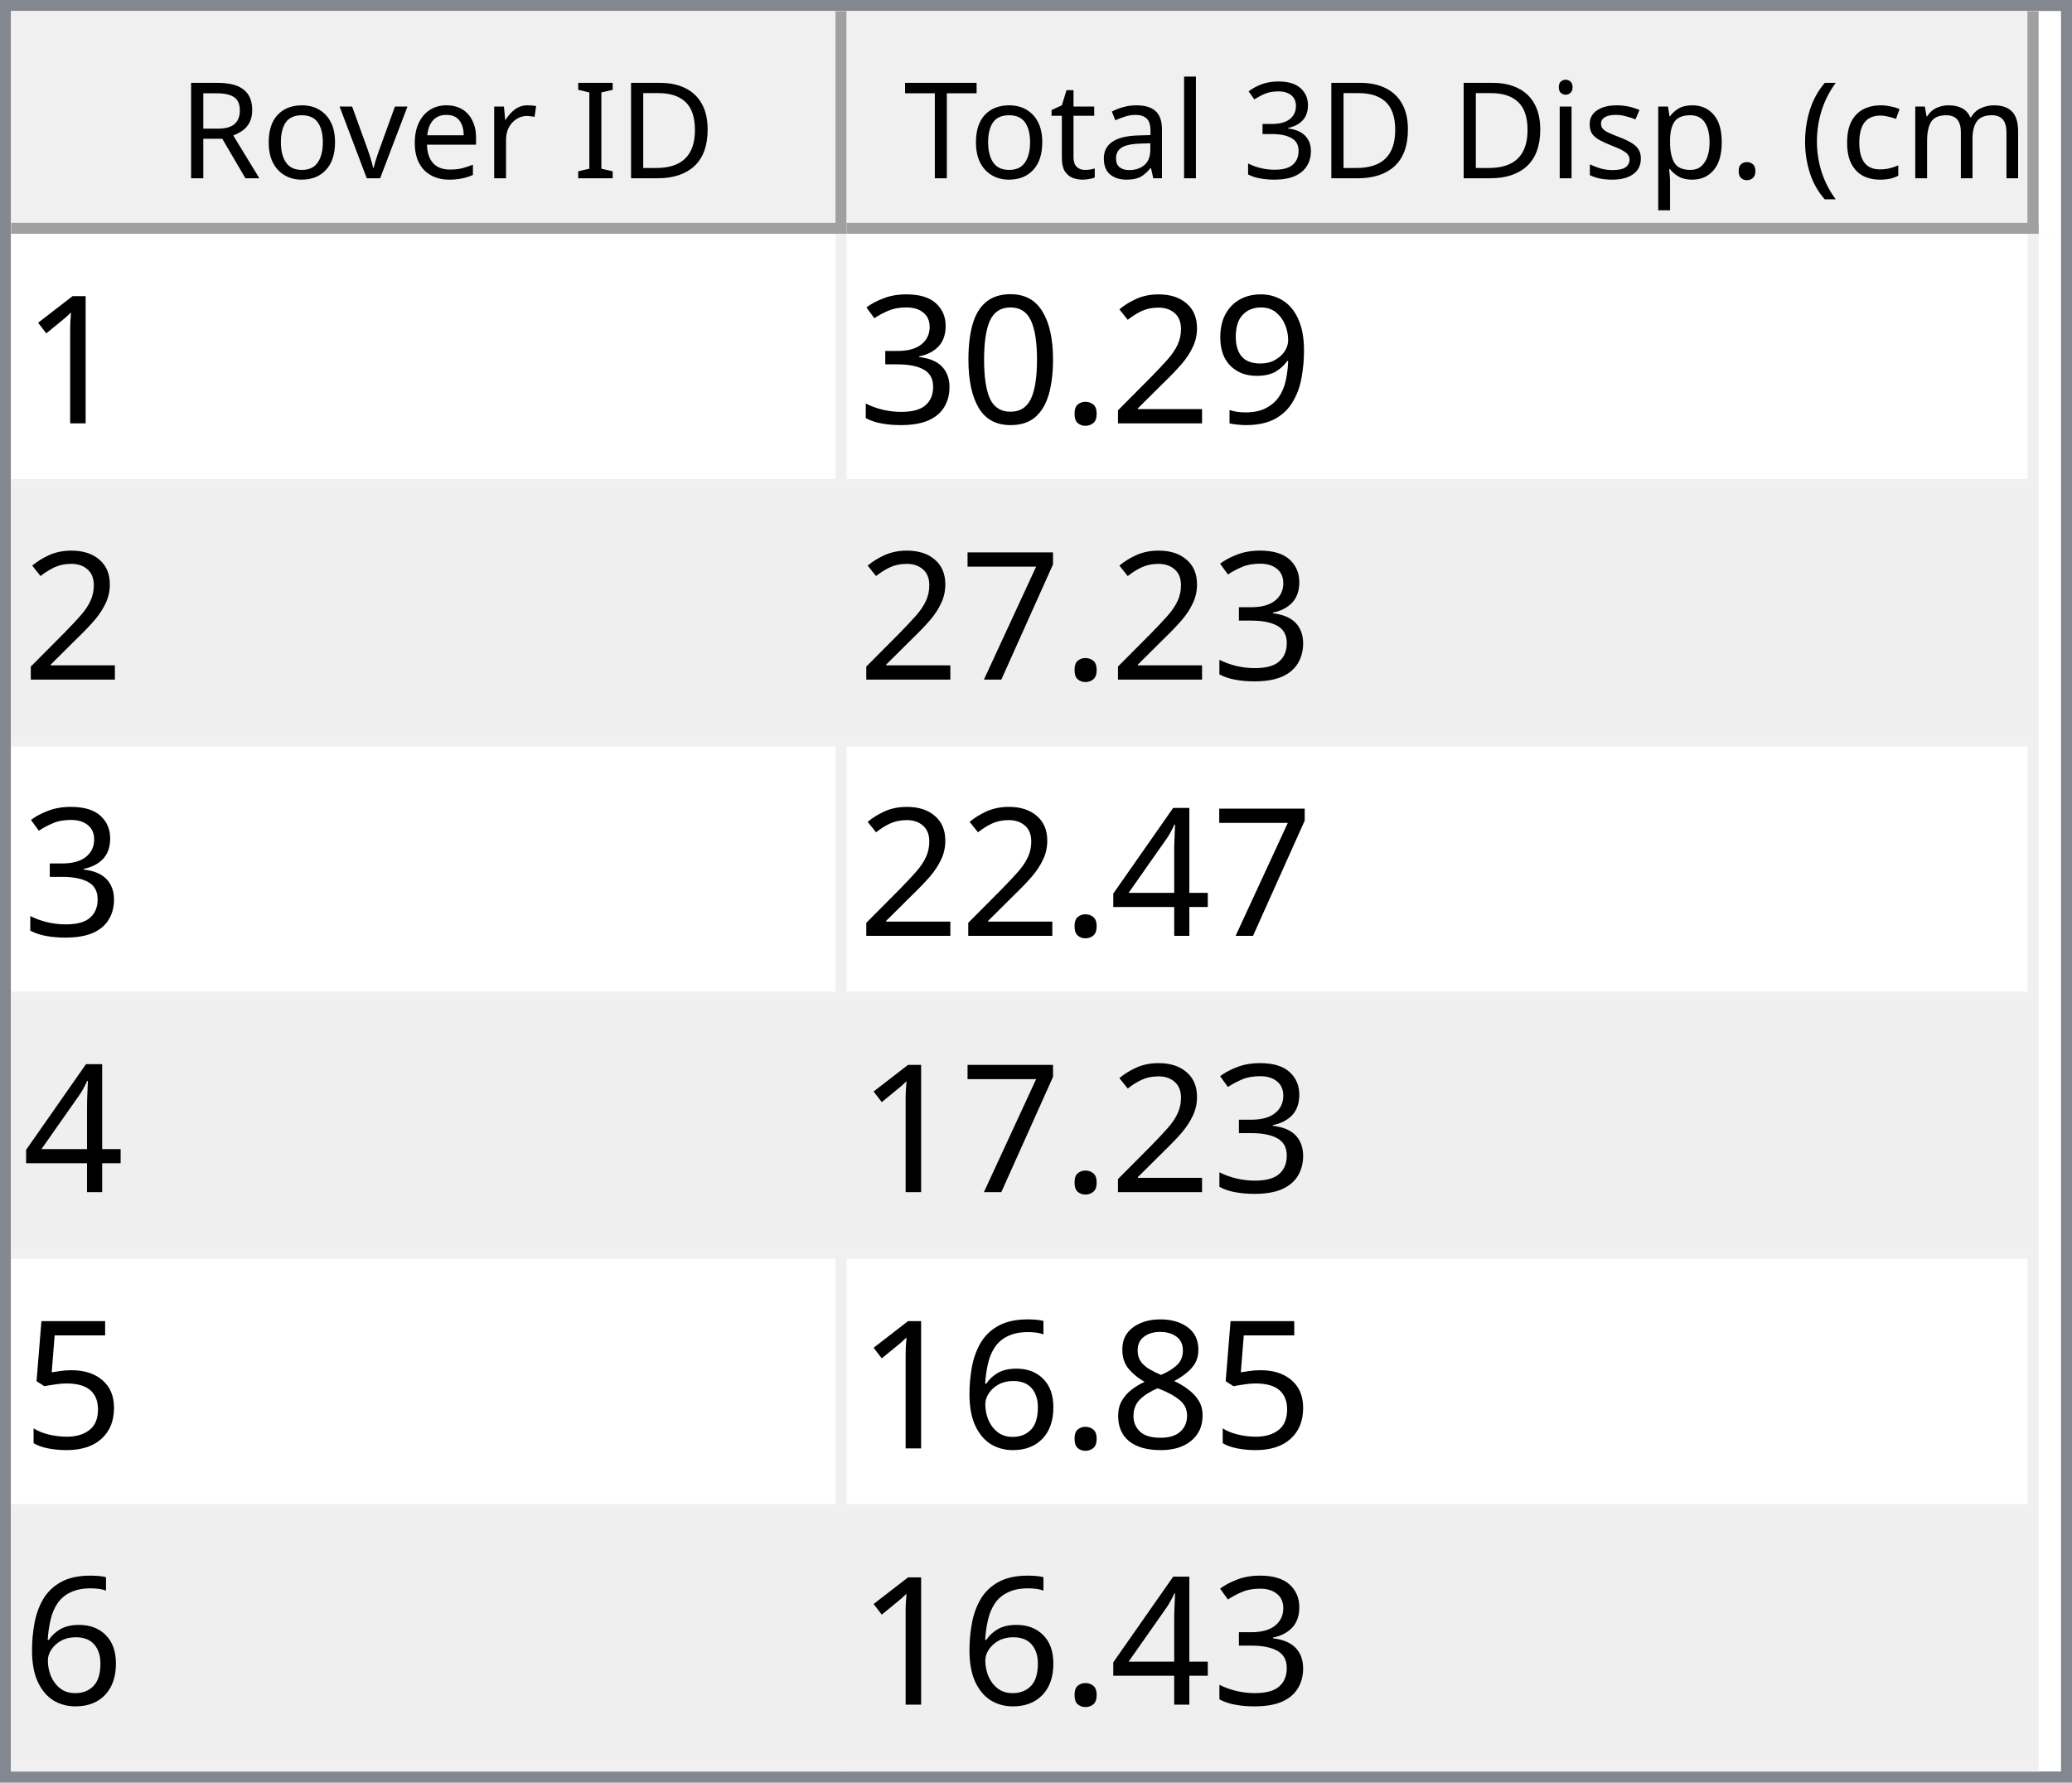
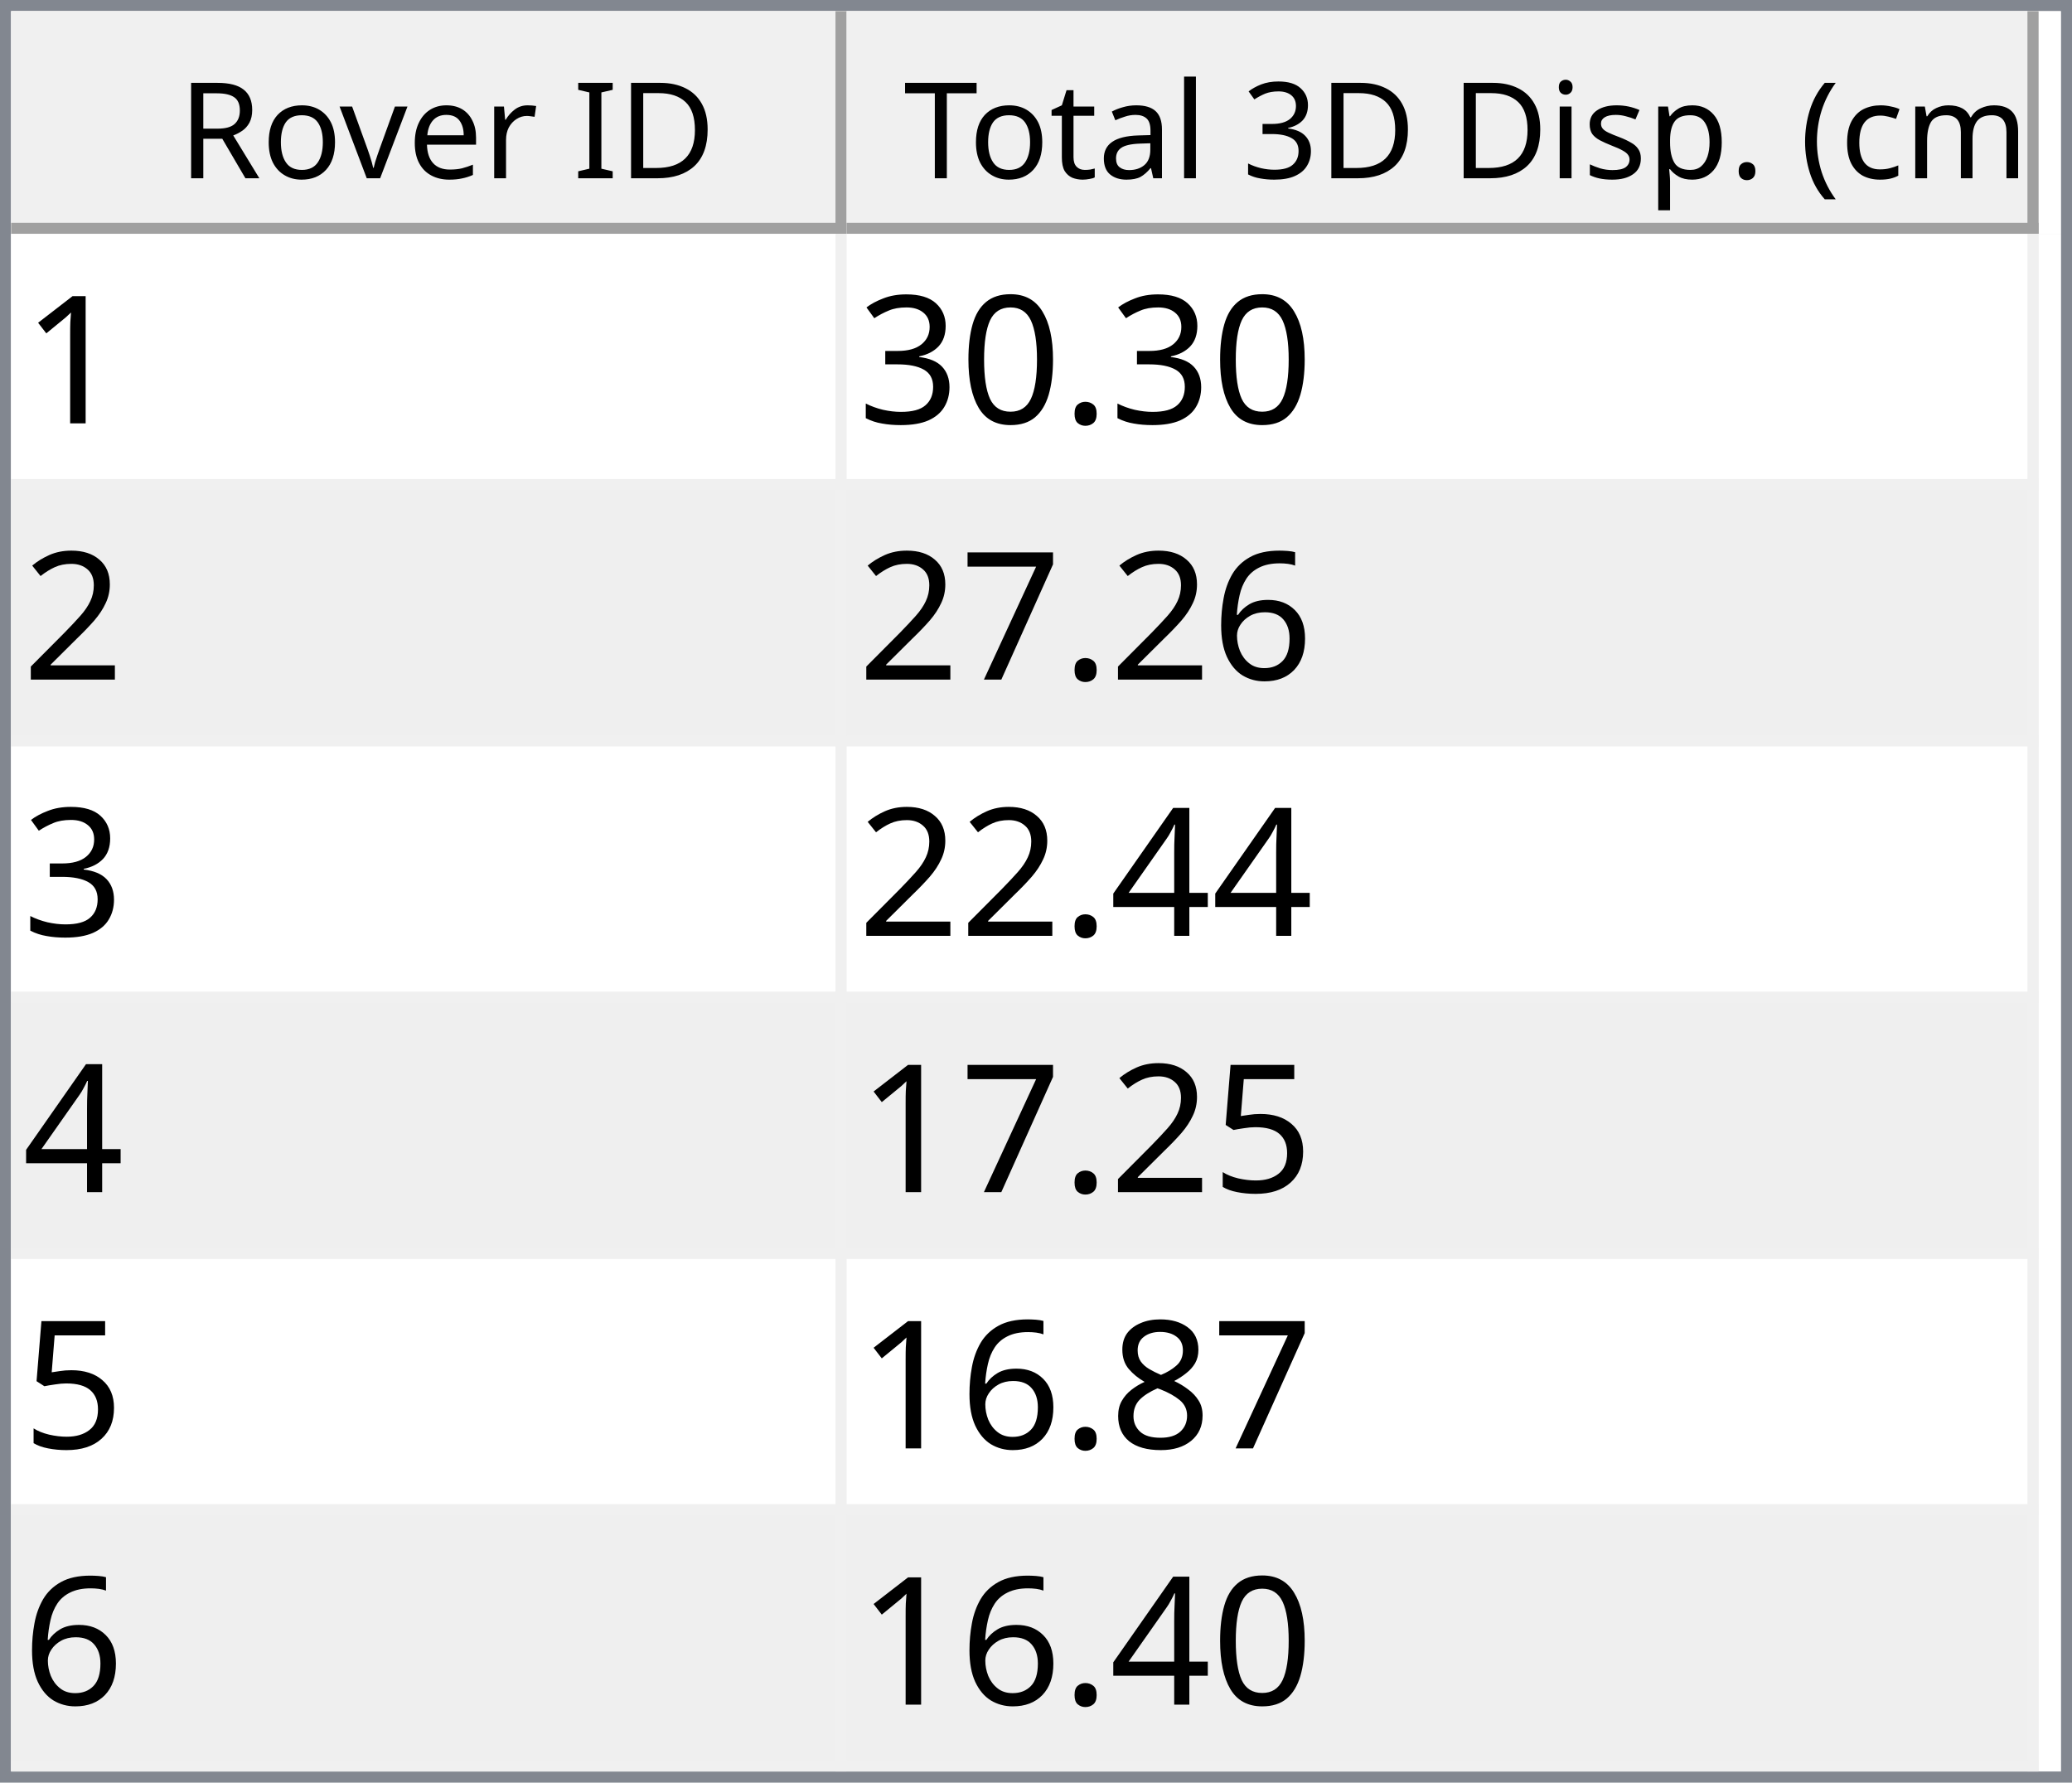
<svg xmlns="http://www.w3.org/2000/svg" style="fill-opacity:1; color-rendering:auto; color-interpolation:auto; text-rendering:auto; stroke:black; stroke-linecap:square; stroke-miterlimit:10; shape-rendering:auto; stroke-opacity:1; fill:black; stroke-dasharray:none; font-weight:normal; stroke-width:1; font-family:'Dialog'; font-style:normal; stroke-linejoin:miter; font-size:12px; stroke-dashoffset:0; image-rendering:auto;" width="186" height="160">
  <defs id="genericDefs" />
  <g>
    <defs id="defs1">
      <clipPath clipPathUnits="userSpaceOnUse" id="clipPath1">
        <path d="M0 0 L186 0 L186 160 L0 160 L0 0 Z" />
      </clipPath>
      <clipPath clipPathUnits="userSpaceOnUse" id="clipPath2">
        <path d="M0 0 L0 160 L186 160 L186 0 Z" />
      </clipPath>
      <clipPath clipPathUnits="userSpaceOnUse" id="clipPath3">
        <path d="M0 0 L0 20 L184 20 L184 0 Z" />
      </clipPath>
      <clipPath clipPathUnits="userSpaceOnUse" id="clipPath4">
        <path d="M0 0 L0 20 L75 20 L75 0 Z" />
      </clipPath>
      <clipPath clipPathUnits="userSpaceOnUse" id="clipPath5">
        <path d="M1 1 L1 19 L74 19 L74 1 Z" />
      </clipPath>
      <clipPath clipPathUnits="userSpaceOnUse" id="clipPath6">
        <path d="M0 0 L0 18 L73 18 L73 0 Z" />
      </clipPath>
      <clipPath clipPathUnits="userSpaceOnUse" id="clipPath7">
        <path d="M-0.5 -0.5 L-0.5 19.5 L74.5 19.5 L74.5 -0.5 Z" />
      </clipPath>
      <clipPath clipPathUnits="userSpaceOnUse" id="clipPath8">
        <path d="M0 0 L0 20 L107 20 L107 0 Z" />
      </clipPath>
      <clipPath clipPathUnits="userSpaceOnUse" id="clipPath9">
        <path d="M1 1 L1 19 L106 19 L106 1 Z" />
      </clipPath>
      <clipPath clipPathUnits="userSpaceOnUse" id="clipPath10">
        <path d="M0 0 L0 18 L105 18 L105 0 Z" />
      </clipPath>
      <clipPath clipPathUnits="userSpaceOnUse" id="clipPath11">
        <path d="M-0.5 -0.5 L-0.5 19.5 L106.5 19.5 L106.5 -0.5 Z" />
      </clipPath>
      <clipPath clipPathUnits="userSpaceOnUse" id="clipPath12">
        <path d="M0 0 L0 138 L184 138 L184 0 Z" />
      </clipPath>
      <clipPath clipPathUnits="userSpaceOnUse" id="clipPath13">
        <path d="M0 0 L0 138 L182 138 L182 0 Z" />
      </clipPath>
      <clipPath clipPathUnits="userSpaceOnUse" id="clipPath14">
        <path d="M-0.5 -0.5 L-0.5 137.5 L181.5 137.5 L181.5 -0.5 Z" />
      </clipPath>
      <clipPath clipPathUnits="userSpaceOnUse" id="clipPath15">
        <path d="M0 0 L0 22 L74 22 L74 0 Z" />
      </clipPath>
      <clipPath clipPathUnits="userSpaceOnUse" id="clipPath16">
        <path d="M0 0 L0 22 L106 22 L106 0 Z" />
      </clipPath>
      <font horiz-adv-x="64.551" id="font1">
        <font-face ascent="107.91" descent="25.098" units-per-em="100" style="font-style:normal; font-family:Segoe UI; font-weight:normal;" />
        <missing-glyph horiz-adv-x="64.551" d="M8.109 0 L8.109 68.266 L56.453 68.266 L56.453 0 L8.109 0 ZM15.328 7.234 L49.219 7.234 L49.219 61.031 L15.328 61.031 L15.328 7.234 Z" />
        <glyph unicode="D" horiz-adv-x="70.117" d="M9.188 0 L9.188 70.016 L28.516 70.016 Q65.531 70.016 65.531 35.891 Q65.531 19.672 55.25 9.836 Q44.969 0 27.734 0 L9.188 0 ZM17.391 62.594 L17.391 7.422 L27.828 7.422 Q41.609 7.422 49.273 14.797 Q56.938 22.172 56.938 35.688 Q56.938 62.594 28.328 62.594 L17.391 62.594 Z" />
        <glyph unicode="I" horiz-adv-x="26.611" d="M17.391 0 L9.188 0 L9.188 70.016 L17.391 70.016 L17.391 0 Z" />
        <glyph unicode=" " horiz-adv-x="27.393" d="" />
        <glyph unicode="r" horiz-adv-x="34.766" d="M34.188 41.891 Q32.078 43.5 28.125 43.5 Q23 43.5 19.555 38.672 Q16.109 33.844 16.109 25.484 L16.109 0 L8.109 0 L8.109 50 L16.109 50 L16.109 39.703 L16.312 39.703 Q18.016 44.969 21.531 47.922 Q25.047 50.875 29.391 50.875 Q32.516 50.875 34.188 50.203 L34.188 41.891 Z" />
        <glyph unicode="e" horiz-adv-x="52.295" d="M48.297 23 L12.984 23 Q13.188 14.656 17.484 10.109 Q21.781 5.562 29.297 5.562 Q37.75 5.562 44.828 11.141 L44.828 3.609 Q38.234 -1.172 27.391 -1.172 Q16.797 -1.172 10.742 5.641 Q4.688 12.453 4.688 24.812 Q4.688 36.469 11.305 43.82 Q17.922 51.172 27.734 51.172 Q37.547 51.172 42.922 44.828 Q48.297 38.484 48.297 27.203 L48.297 23 ZM40.094 29.781 Q40.047 36.719 36.75 40.578 Q33.453 44.438 27.594 44.438 Q21.922 44.438 17.969 40.383 Q14.016 36.328 13.094 29.781 L40.094 29.781 Z" />
        <glyph unicode="v" horiz-adv-x="47.9" d="M47.406 50 L27.484 0 L19.625 0 L0.688 50 L9.469 50 L22.172 13.672 Q23.578 9.672 23.922 6.688 L24.125 6.688 Q24.609 10.453 25.688 13.484 L38.969 50 L47.406 50 Z" />
        <glyph unicode="o" horiz-adv-x="58.594" d="M29 -1.172 Q17.922 -1.172 11.305 5.836 Q4.688 12.844 4.688 24.422 Q4.688 37.016 11.57 44.094 Q18.453 51.172 30.172 51.172 Q41.359 51.172 47.633 44.289 Q53.906 37.406 53.906 25.203 Q53.906 13.234 47.141 6.031 Q40.375 -1.172 29 -1.172 ZM29.594 44.438 Q21.875 44.438 17.383 39.188 Q12.891 33.938 12.891 24.703 Q12.891 15.828 17.43 10.695 Q21.969 5.562 29.594 5.562 Q37.359 5.562 41.531 10.594 Q45.703 15.625 45.703 24.906 Q45.703 34.281 41.531 39.359 Q37.359 44.438 29.594 44.438 Z" />
        <glyph unicode="R" horiz-adv-x="59.814" d="M59.375 0 L49.609 0 L37.891 19.625 Q36.281 22.359 34.766 24.289 Q33.25 26.219 31.664 27.438 Q30.078 28.656 28.25 29.219 Q26.422 29.781 24.125 29.781 L17.391 29.781 L17.391 0 L9.188 0 L9.188 70.016 L30.078 70.016 Q34.672 70.016 38.555 68.867 Q42.438 67.719 45.289 65.375 Q48.141 63.031 49.758 59.547 Q51.375 56.062 51.375 51.375 Q51.375 47.703 50.273 44.656 Q49.172 41.609 47.148 39.211 Q45.125 36.812 42.266 35.133 Q39.406 33.453 35.844 32.516 L35.844 32.328 Q37.594 31.547 38.891 30.547 Q40.188 29.547 41.359 28.18 Q42.531 26.812 43.68 25.078 Q44.828 23.344 46.234 21.047 L59.375 0 ZM17.391 62.594 L17.391 37.203 L28.516 37.203 Q31.594 37.203 34.203 38.133 Q36.812 39.062 38.719 40.797 Q40.625 42.531 41.703 45.047 Q42.781 47.562 42.781 50.688 Q42.781 56.297 39.141 59.445 Q35.5 62.594 28.609 62.594 L17.391 62.594 Z" />
        <glyph unicode=")" horiz-adv-x="30.176" d="M8.297 -15.922 L1.172 -15.922 Q16.406 2.344 16.406 26.812 Q16.406 51.469 1.078 70.016 L8.297 70.016 Q23.531 52.156 23.531 26.703 Q23.531 1.375 8.297 -15.922 Z" />
        <glyph unicode="m" horiz-adv-x="86.133" d="M79.109 0 L71.094 0 L71.094 28.719 Q71.094 37.016 68.531 40.727 Q65.969 44.438 59.906 44.438 Q54.781 44.438 51.195 39.75 Q47.609 35.062 47.609 28.516 L47.609 0 L39.594 0 L39.594 29.688 Q39.594 44.438 28.219 44.438 Q22.953 44.438 19.531 40.016 Q16.109 35.594 16.109 28.516 L16.109 0 L8.109 0 L8.109 50 L16.109 50 L16.109 42.094 L16.312 42.094 Q21.625 51.172 31.844 51.172 Q36.969 51.172 40.773 48.312 Q44.578 45.453 46 40.828 Q51.562 51.172 62.594 51.172 Q79.109 51.172 79.109 30.812 L79.109 0 Z" />
        <glyph unicode="c" horiz-adv-x="46.191" d="M42.188 2.297 Q36.422 -1.172 28.516 -1.172 Q17.828 -1.172 11.258 5.789 Q4.688 12.75 4.688 23.828 Q4.688 36.188 11.766 43.68 Q18.844 51.172 30.672 51.172 Q37.25 51.172 42.281 48.734 L42.281 40.531 Q36.719 44.438 30.375 44.438 Q22.703 44.438 17.797 38.945 Q12.891 33.453 12.891 24.516 Q12.891 15.719 17.508 10.641 Q22.125 5.562 29.891 5.562 Q36.422 5.562 42.188 9.906 L42.188 2.297 Z" />
        <glyph unicode="(" horiz-adv-x="30.176" d="M29.109 -15.922 L21.969 -15.922 Q6.844 1.375 6.844 26.703 Q6.844 52.156 21.969 70.016 L29.203 70.016 Q13.875 51.469 13.875 26.812 Q13.875 2.344 29.109 -15.922 Z" />
        <glyph unicode="." horiz-adv-x="21.68" d="M10.891 -1.078 Q8.641 -1.078 7.055 0.539 Q5.469 2.156 5.469 4.391 Q5.469 6.641 7.055 8.273 Q8.641 9.906 10.891 9.906 Q13.188 9.906 14.797 8.273 Q16.406 6.641 16.406 4.391 Q16.406 2.156 14.797 0.539 Q13.188 -1.078 10.891 -1.078 Z" />
        <glyph unicode="p" horiz-adv-x="58.789" d="M16.312 7.234 L16.109 7.234 L16.109 -23 L8.109 -23 L8.109 50 L16.109 50 L16.109 41.219 L16.312 41.219 Q22.219 51.172 33.594 51.172 Q43.266 51.172 48.688 44.461 Q54.109 37.75 54.109 26.469 Q54.109 13.922 48 6.375 Q41.891 -1.172 31.297 -1.172 Q21.578 -1.172 16.312 7.234 ZM16.109 27.391 L16.109 20.406 Q16.109 14.203 20.141 9.883 Q24.172 5.562 30.375 5.562 Q37.641 5.562 41.773 11.133 Q45.906 16.703 45.906 26.609 Q45.906 34.969 42.047 39.703 Q38.188 44.438 31.594 44.438 Q24.609 44.438 20.359 39.578 Q16.109 34.719 16.109 27.391 Z" />
        <glyph unicode="s" horiz-adv-x="42.432" d="M5.078 1.812 L5.078 10.406 Q11.625 5.562 19.484 5.562 Q30.031 5.562 30.031 12.594 Q30.031 14.594 29.125 15.992 Q28.219 17.391 26.68 18.461 Q25.141 19.531 23.07 20.383 Q21 21.234 18.609 22.172 Q15.281 23.484 12.766 24.828 Q10.25 26.172 8.57 27.859 Q6.891 29.547 6.031 31.695 Q5.172 33.844 5.172 36.719 Q5.172 40.234 6.789 42.945 Q8.406 45.656 11.086 47.484 Q13.766 49.312 17.211 50.242 Q20.656 51.172 24.312 51.172 Q30.812 51.172 35.938 48.922 L35.938 40.828 Q30.422 44.438 23.25 44.438 Q21 44.438 19.195 43.922 Q17.391 43.406 16.094 42.477 Q14.797 41.547 14.086 40.258 Q13.375 38.969 13.375 37.406 Q13.375 35.453 14.086 34.133 Q14.797 32.812 16.164 31.789 Q17.531 30.766 19.484 29.938 Q21.438 29.109 23.922 28.125 Q27.25 26.859 29.883 25.516 Q32.516 24.172 34.375 22.484 Q36.234 20.797 37.234 18.602 Q38.234 16.406 38.234 13.375 Q38.234 9.672 36.602 6.938 Q34.969 4.203 32.234 2.398 Q29.5 0.594 25.93 -0.289 Q22.359 -1.172 18.453 -1.172 Q10.75 -1.172 5.078 1.812 Z" />
        <glyph unicode="i" horiz-adv-x="24.219" d="M12.203 62.703 Q10.062 62.703 8.547 64.164 Q7.031 65.625 7.031 67.875 Q7.031 70.125 8.547 71.609 Q10.062 73.094 12.203 73.094 Q14.406 73.094 15.945 71.609 Q17.484 70.125 17.484 67.875 Q17.484 65.719 15.945 64.211 Q14.406 62.703 12.203 62.703 ZM16.109 0 L8.109 0 L8.109 50 L16.109 50 L16.109 0 Z" />
        <glyph unicode="3" horiz-adv-x="53.906" d="M46.531 19.828 Q46.531 15.094 44.75 11.211 Q42.969 7.328 39.719 4.57 Q36.469 1.812 31.93 0.297 Q27.391 -1.219 21.922 -1.219 Q11.922 -1.219 6 2.594 L6 11.188 Q13.094 5.609 22.219 5.609 Q25.875 5.609 28.828 6.539 Q31.781 7.469 33.906 9.227 Q36.031 10.984 37.18 13.477 Q38.328 15.969 38.328 19.094 Q38.328 32.812 18.797 32.812 L12.984 32.812 L12.984 39.594 L18.5 39.594 Q35.797 39.594 35.797 52.484 Q35.797 64.406 22.609 64.406 Q15.188 64.406 8.688 59.422 L8.688 67.188 Q15.375 71.188 24.609 71.188 Q29 71.188 32.57 69.969 Q36.141 68.75 38.68 66.555 Q41.219 64.359 42.609 61.281 Q44 58.203 44 54.5 Q44 40.672 30.031 36.719 L30.031 36.531 Q33.594 36.141 36.625 34.797 Q39.656 33.453 41.852 31.305 Q44.047 29.156 45.289 26.25 Q46.531 23.344 46.531 19.828 Z" />
        <glyph unicode="l" horiz-adv-x="24.219" d="M16.109 0 L8.109 0 L8.109 74.031 L16.109 74.031 L16.109 0 Z" />
        <glyph unicode="a" horiz-adv-x="50.879" d="M43.891 0 L35.891 0 L35.891 7.812 L35.688 7.812 Q30.469 -1.172 20.312 -1.172 Q12.844 -1.172 8.617 2.781 Q4.391 6.734 4.391 13.281 Q4.391 27.297 20.906 29.594 L35.891 31.688 Q35.891 44.438 25.594 44.438 Q16.547 44.438 9.281 38.281 L9.281 46.484 Q16.656 51.172 26.266 51.172 Q43.891 51.172 43.891 32.516 L43.891 0 ZM35.891 25.297 L23.828 23.641 Q18.266 22.859 15.43 20.875 Q12.594 18.891 12.594 13.875 Q12.594 10.203 15.211 7.883 Q17.828 5.562 22.172 5.562 Q28.125 5.562 32.008 9.742 Q35.891 13.922 35.891 20.312 L35.891 25.297 Z" />
        <glyph unicode="t" horiz-adv-x="33.887" d="M31.297 0.484 Q28.469 -1.078 23.828 -1.078 Q10.688 -1.078 10.688 13.578 L10.688 43.172 L2.094 43.172 L2.094 50 L10.688 50 L10.688 62.203 L18.703 64.797 L18.703 50 L31.297 50 L31.297 43.172 L18.703 43.172 L18.703 14.984 Q18.703 9.969 20.414 7.82 Q22.125 5.672 26.078 5.672 Q29.109 5.672 31.297 7.328 L31.297 0.484 Z" />
        <glyph unicode="T" horiz-adv-x="52.393" d="M50.594 62.594 L30.375 62.594 L30.375 0 L22.172 0 L22.172 62.594 L2 62.594 L2 70.016 L50.594 70.016 L50.594 62.594 Z" />
      </font>
      <font horiz-adv-x="75.0" id="font2">
        <font-face ascent="100.537" descent="21.973" units-per-em="100" style="font-style:normal; font-family:sans-serif; font-weight:normal;" />
        <missing-glyph horiz-adv-x="75.0" d="M12.5 0 L12.5 62.5 L62.5 62.5 L62.5 0 L12.5 0 ZM14.062 1.562 L60.938 1.562 L60.938 60.938 L14.062 60.938 L14.062 1.562 Z" />
        <glyph unicode="1" horiz-adv-x="55.615" d="M37.25 0 L28.469 0 L28.469 56 Q25.297 52.984 20.141 49.953 Q14.984 46.922 10.891 45.406 L10.891 53.906 Q18.266 57.375 23.781 62.305 Q29.297 67.234 31.594 71.875 L37.25 71.875 L37.25 0 Z" />
-         <glyph unicode="9" horiz-adv-x="55.615" d="M5.469 16.547 L13.922 17.328 Q14.984 11.375 18.016 8.688 Q21.047 6 25.781 6 Q29.828 6 32.883 7.859 Q35.938 9.719 37.891 12.82 Q39.844 15.922 41.164 21.195 Q42.484 26.469 42.484 31.938 Q42.484 32.516 42.438 33.688 Q39.797 29.5 35.234 26.883 Q30.672 24.266 25.344 24.266 Q16.453 24.266 10.305 30.711 Q4.156 37.156 4.156 47.703 Q4.156 58.594 10.578 65.234 Q17 71.875 26.656 71.875 Q33.641 71.875 39.43 68.117 Q45.219 64.359 48.219 57.398 Q51.219 50.438 51.219 37.25 Q51.219 23.531 48.242 15.406 Q45.266 7.281 39.383 3.031 Q33.5 -1.219 25.594 -1.219 Q17.188 -1.219 11.867 3.445 Q6.547 8.109 5.469 16.547 ZM41.453 48.141 Q41.453 55.719 37.43 60.156 Q33.406 64.594 27.734 64.594 Q21.875 64.594 17.531 59.812 Q13.188 55.031 13.188 47.406 Q13.188 40.578 17.312 36.305 Q21.438 32.031 27.484 32.031 Q33.594 32.031 37.523 36.305 Q41.453 40.578 41.453 48.141 Z" />
-         <glyph unicode="2" horiz-adv-x="55.615" d="M50.344 8.453 L50.344 0 L3.031 0 Q2.938 3.172 4.047 6.109 Q5.859 10.938 9.836 15.625 Q13.812 20.312 21.344 26.469 Q33.016 36.031 37.117 41.625 Q41.219 47.219 41.219 52.203 Q41.219 57.422 37.477 61.008 Q33.734 64.594 27.734 64.594 Q21.391 64.594 17.578 60.789 Q13.766 56.984 13.719 50.25 L4.688 51.172 Q5.609 61.281 11.664 66.578 Q17.719 71.875 27.938 71.875 Q38.234 71.875 44.242 66.164 Q50.25 60.453 50.25 52 Q50.25 47.703 48.492 43.555 Q46.734 39.406 42.656 34.812 Q38.578 30.219 29.109 22.219 Q21.188 15.578 18.945 13.211 Q16.703 10.844 15.234 8.453 L50.344 8.453 Z" />
        <glyph unicode="." horiz-adv-x="27.783" d="M9.078 0 L9.078 10.016 L19.094 10.016 L19.094 0 L9.078 0 Z" />
        <glyph unicode="0" horiz-adv-x="55.615" d="M4.156 35.297 Q4.156 48 6.766 55.742 Q9.375 63.484 14.523 67.68 Q19.672 71.875 27.484 71.875 Q33.25 71.875 37.594 69.555 Q41.938 67.234 44.773 62.867 Q47.609 58.5 49.219 52.227 Q50.828 45.953 50.828 35.297 Q50.828 22.703 48.242 14.969 Q45.656 7.234 40.508 3.008 Q35.359 -1.219 27.484 -1.219 Q17.141 -1.219 11.234 6.203 Q4.156 15.141 4.156 35.297 ZM13.188 35.297 Q13.188 17.672 17.312 11.836 Q21.438 6 27.484 6 Q33.547 6 37.672 11.859 Q41.797 17.719 41.797 35.297 Q41.797 52.984 37.672 58.789 Q33.547 64.594 27.391 64.594 Q21.344 64.594 17.719 59.469 Q13.188 52.938 13.188 35.297 Z" />
        <glyph unicode="3" horiz-adv-x="55.615" d="M4.203 18.891 L12.984 20.062 Q14.5 12.594 18.141 9.297 Q21.781 6 27 6 Q33.203 6 37.477 10.297 Q41.75 14.594 41.75 20.953 Q41.75 27 37.797 30.93 Q33.844 34.859 27.734 34.859 Q25.25 34.859 21.531 33.891 L22.516 41.609 Q23.391 41.5 23.922 41.5 Q29.547 41.5 34.039 44.43 Q38.531 47.359 38.531 53.469 Q38.531 58.297 35.258 61.477 Q31.984 64.656 26.812 64.656 Q21.688 64.656 18.266 61.43 Q14.844 58.203 13.875 51.766 L5.078 53.328 Q6.688 62.156 12.398 67.016 Q18.109 71.875 26.609 71.875 Q32.469 71.875 37.398 69.359 Q42.328 66.844 44.945 62.5 Q47.562 58.156 47.562 53.266 Q47.562 48.641 45.07 44.828 Q42.578 41.016 37.703 38.766 Q44.047 37.312 47.562 32.695 Q51.078 28.078 51.078 21.141 Q51.078 11.766 44.242 5.25 Q37.406 -1.266 26.953 -1.266 Q17.531 -1.266 11.305 4.352 Q5.078 9.969 4.203 18.891 Z" />
+         <glyph unicode="2" horiz-adv-x="55.615" d="M50.344 8.453 L50.344 0 L3.031 0 Q2.938 3.172 4.047 6.109 Q5.859 10.938 9.836 15.625 Q13.812 20.312 21.344 26.469 Q33.016 36.031 37.117 41.625 Q41.219 47.219 41.219 52.203 Q41.219 57.422 37.477 61.008 Q33.734 64.594 27.734 64.594 Q21.391 64.594 17.578 60.789 Q13.766 56.984 13.719 50.25 L4.688 51.172 Q5.609 61.281 11.664 66.578 Q17.719 71.875 27.938 71.875 Q38.234 71.875 44.242 66.164 Q50.25 60.453 50.25 52 Q50.25 47.703 48.492 43.555 Q46.734 39.406 42.656 34.812 Q38.578 30.219 29.109 22.219 Q21.188 15.578 18.945 13.211 Q16.703 10.844 15.234 8.453 L50.344 8.453 Z" />
+         <glyph unicode="6" horiz-adv-x="55.615" d="M49.75 54.047 L41.016 53.375 Q39.844 58.547 37.703 60.891 Q34.125 64.656 28.906 64.656 Q24.703 64.656 21.531 62.312 Q17.391 59.281 14.992 53.469 Q12.594 47.656 12.5 36.922 Q15.672 41.75 20.266 44.094 Q24.859 46.438 29.891 46.438 Q38.672 46.438 44.852 39.969 Q51.031 33.5 51.031 23.25 Q51.031 16.5 48.125 10.719 Q45.219 4.938 40.141 1.859 Q35.062 -1.219 28.609 -1.219 Q17.625 -1.219 10.695 6.859 Q3.766 14.938 3.766 33.5 Q3.766 54.25 11.422 63.672 Q18.109 71.875 29.438 71.875 Q37.891 71.875 43.289 67.141 Q48.688 62.406 49.75 54.047 ZM13.875 23.188 Q13.875 18.656 15.797 14.508 Q17.719 10.359 21.188 8.18 Q24.656 6 28.469 6 Q34.031 6 38.039 10.492 Q42.047 14.984 42.047 22.703 Q42.047 30.125 38.086 34.398 Q34.125 38.672 28.125 38.672 Q22.172 38.672 18.023 34.398 Q13.875 30.125 13.875 23.188 Z" />
        <glyph unicode="7" horiz-adv-x="55.615" d="M4.734 62.203 L4.734 70.656 L51.078 70.656 L51.078 63.812 Q44.234 56.547 37.523 44.484 Q30.812 32.422 27.156 19.672 Q24.516 10.688 23.781 0 L14.75 0 Q14.891 8.453 18.062 20.414 Q21.234 32.375 27.172 43.484 Q33.109 54.594 39.797 62.203 L4.734 62.203 Z" />
        <glyph unicode="4" horiz-adv-x="55.615" d="M32.328 0 L32.328 17.141 L1.266 17.141 L1.266 25.203 L33.938 71.578 L41.109 71.578 L41.109 25.203 L50.781 25.203 L50.781 17.141 L41.109 17.141 L41.109 0 L32.328 0 ZM32.328 25.203 L32.328 57.469 L9.906 25.203 L32.328 25.203 Z" />
        <glyph unicode="5" horiz-adv-x="55.615" d="M4.156 18.75 L13.375 19.531 Q14.406 12.797 18.141 9.398 Q21.875 6 27.156 6 Q33.5 6 37.891 10.789 Q42.281 15.578 42.281 23.484 Q42.281 31 38.062 35.352 Q33.844 39.703 27 39.703 Q22.75 39.703 19.336 37.773 Q15.922 35.844 13.969 32.766 L5.719 33.844 L12.641 70.609 L48.25 70.609 L48.25 62.203 L19.672 62.203 L15.828 42.969 Q22.266 47.469 29.344 47.469 Q38.719 47.469 45.164 40.969 Q51.609 34.469 51.609 24.266 Q51.609 14.547 45.953 7.469 Q39.062 -1.219 27.156 -1.219 Q17.391 -1.219 11.211 4.25 Q5.031 9.719 4.156 18.75 Z" />
        <glyph unicode="8" horiz-adv-x="55.615" d="M17.672 38.812 Q12.203 40.828 9.57 44.539 Q6.938 48.25 6.938 53.422 Q6.938 61.234 12.555 66.555 Q18.172 71.875 27.484 71.875 Q36.859 71.875 42.578 66.43 Q48.297 60.984 48.297 53.172 Q48.297 48.188 45.68 44.508 Q43.062 40.828 37.75 38.812 Q44.344 36.672 47.781 31.883 Q51.219 27.094 51.219 20.453 Q51.219 11.281 44.727 5.031 Q38.234 -1.219 27.641 -1.219 Q17.047 -1.219 10.547 5.055 Q4.047 11.328 4.047 20.703 Q4.047 27.688 7.594 32.398 Q11.141 37.109 17.672 38.812 ZM15.922 53.719 Q15.922 48.641 19.195 45.414 Q22.469 42.188 27.688 42.188 Q32.766 42.188 36.016 45.383 Q39.266 48.578 39.266 53.219 Q39.266 58.062 35.914 61.359 Q32.562 64.656 27.594 64.656 Q22.562 64.656 19.242 61.43 Q15.922 58.203 15.922 53.719 ZM13.094 20.656 Q13.094 16.891 14.875 13.375 Q16.656 9.859 20.172 7.93 Q23.688 6 27.734 6 Q34.031 6 38.133 10.055 Q42.234 14.109 42.234 20.359 Q42.234 26.703 38.016 30.859 Q33.797 35.016 27.438 35.016 Q21.234 35.016 17.164 30.914 Q13.094 26.812 13.094 20.656 Z" />
-         <glyph unicode="6" horiz-adv-x="55.615" d="M49.75 54.047 L41.016 53.375 Q39.844 58.547 37.703 60.891 Q34.125 64.656 28.906 64.656 Q24.703 64.656 21.531 62.312 Q17.391 59.281 14.992 53.469 Q12.594 47.656 12.5 36.922 Q15.672 41.75 20.266 44.094 Q24.859 46.438 29.891 46.438 Q38.672 46.438 44.852 39.969 Q51.031 33.5 51.031 23.25 Q51.031 16.5 48.125 10.719 Q45.219 4.938 40.141 1.859 Q35.062 -1.219 28.609 -1.219 Q17.625 -1.219 10.695 6.859 Q3.766 14.938 3.766 33.5 Q3.766 54.25 11.422 63.672 Q18.109 71.875 29.438 71.875 Q37.891 71.875 43.289 67.141 Q48.688 62.406 49.75 54.047 ZM13.875 23.188 Q13.875 18.656 15.797 14.508 Q17.719 10.359 21.188 8.18 Q24.656 6 28.469 6 Q34.031 6 38.039 10.492 Q42.047 14.984 42.047 22.703 Q42.047 30.125 38.086 34.398 Q34.125 38.672 28.125 38.672 Q22.172 38.672 18.023 34.398 Q13.875 30.125 13.875 23.188 Z" />
      </font>
    </defs>
    <g style="fill:white; stroke:white;">
      <rect x="0" y="0" width="186" style="clip-path:url(#clipPath1); stroke:none;" height="160" />
    </g>
    <g style="fill:white; text-rendering:optimizeSpeed; color-rendering:optimizeSpeed; image-rendering:optimizeSpeed; shape-rendering:crispEdges; stroke:white; color-interpolation:sRGB;">
      <rect x="0" width="186" height="160" y="0" style="stroke:none;" />
      <path style="stroke:none;" d="M0 160 L186 160 L186 0 L0 0 Z" />
    </g>
    <g style="fill:rgb(240,240,240); font-family:'Segoe UI'; stroke:rgb(240,240,240);">
      <rect x="0" y="0" width="186" style="clip-path:url(#clipPath2); stroke:none;" height="160" />
    </g>
    <g style="fill:rgb(130,135,144); font-family:'Segoe UI'; stroke:rgb(130,135,144);">
      <path d="M0 0 L186 0 L186 160 L0 160 L0 0 ZM1 1 L185 1 L185 159 L1 159 L1 1 Z" style="fill-rule:evenodd; clip-path:url(#clipPath2); stroke:none;" />
    </g>
    <g style="fill:white; font-family:'Segoe UI'; stroke:white;" transform="translate(1,1)">
      <rect x="0" y="0" width="184" style="clip-path:url(#clipPath3); stroke:none;" height="20" />
    </g>
    <g style="fill:rgb(240,240,240); font-family:'Segoe UI'; stroke:rgb(240,240,240);" transform="translate(1,1)">
      <rect x="0" y="0" width="75" style="clip-path:url(#clipPath4); stroke:none;" height="20" />
    </g>
    <g style="font-family:'Segoe UI';" transform="translate(2,2)">
      <text x="14" xml:space="preserve" y="14" style="clip-path:url(#clipPath6); stroke:none;">Rover ID</text>
    </g>
    <g style="fill:rgb(160,160,160); font-family:'Segoe UI'; stroke:rgb(160,160,160); stroke-linejoin:bevel;" transform="translate(1.5,1.5)">
      <line x1="74" x2="74" y1="0" style="fill:none; clip-path:url(#clipPath7);" y2="19" />
    </g>
    <g style="fill:rgb(160,160,160); font-family:'Segoe UI'; stroke:rgb(160,160,160); stroke-linejoin:bevel;" transform="matrix(1,0,0,1,1,1) translate(0.5,0.5)">
      <line x1="0" x2="74" y1="19" style="fill:none; clip-path:url(#clipPath7);" y2="19" />
    </g>
    <g style="fill:rgb(240,240,240); font-family:'Segoe UI'; stroke:rgb(240,240,240);" transform="translate(76,1)">
      <rect x="0" y="0" width="107" style="clip-path:url(#clipPath8); stroke:none;" height="20" />
    </g>
    <g style="font-family:'Segoe UI';" transform="translate(77,2)">
      <text x="1" xml:space="preserve" y="14" style="clip-path:url(#clipPath10); stroke:none;"> Total 3D Disp. (cm)</text>
    </g>
    <g style="fill:rgb(160,160,160); font-family:'Segoe UI'; stroke:rgb(160,160,160); stroke-linejoin:bevel;" transform="translate(76.5,1.5)">
      <line x1="106" x2="106" y1="0" style="fill:none; clip-path:url(#clipPath11);" y2="19" />
    </g>
    <g style="fill:rgb(160,160,160); font-family:'Segoe UI'; stroke:rgb(160,160,160); stroke-linejoin:bevel;" transform="matrix(1,0,0,1,76,1) translate(0.5,0.5)">
      <line x1="0" x2="106" y1="19" style="fill:none; clip-path:url(#clipPath11);" y2="19" />
    </g>
    <g style="fill:white; font-family:'Segoe UI'; stroke:white;" transform="translate(1,21)">
      <rect x="0" y="0" width="184" style="clip-path:url(#clipPath12); stroke:none;" height="138" />
    </g>
    <g style="fill:rgb(240,240,240); font-size:16px; font-family:sans-serif; stroke:rgb(240,240,240);" transform="translate(1,21)">
      <rect x="0" y="0" width="182" style="clip-path:url(#clipPath13); stroke:none;" height="138" />
      <line transform="translate(0.5,0.5)" x1="0" x2="181" y1="22" style="clip-path:url(#clipPath14); fill:none; stroke-linejoin:bevel;" y2="22" />
    </g>
    <g transform="matrix(1,0,0,1,1,21) translate(0.5,0.5)" style="fill:rgb(240,240,240); font-size:16px; font-family:sans-serif; stroke:rgb(240,240,240); stroke-linejoin:bevel;">
      <line x1="0" x2="181" y1="45" style="fill:none; clip-path:url(#clipPath14);" y2="45" />
    </g>
    <g transform="matrix(1,0,0,1,1,21) translate(0.5,0.5)" style="fill:rgb(240,240,240); font-size:16px; font-family:sans-serif; stroke:rgb(240,240,240); stroke-linejoin:bevel;">
      <line x1="0" x2="181" y1="68" style="fill:none; clip-path:url(#clipPath14);" y2="68" />
    </g>
    <g transform="matrix(1,0,0,1,1,21) translate(0.5,0.5)" style="fill:rgb(240,240,240); font-size:16px; font-family:sans-serif; stroke:rgb(240,240,240); stroke-linejoin:bevel;">
      <line x1="0" x2="181" y1="91" style="fill:none; clip-path:url(#clipPath14);" y2="91" />
    </g>
    <g transform="matrix(1,0,0,1,1,21) translate(0.5,0.5)" style="fill:rgb(240,240,240); font-size:16px; font-family:sans-serif; stroke:rgb(240,240,240); stroke-linejoin:bevel;">
      <line x1="0" x2="181" y1="114" style="fill:none; clip-path:url(#clipPath14);" y2="114" />
    </g>
    <g transform="matrix(1,0,0,1,1,21) translate(0.5,0.5)" style="fill:rgb(240,240,240); font-size:16px; font-family:sans-serif; stroke:rgb(240,240,240); stroke-linejoin:bevel;">
      <line x1="0" x2="181" y1="137" style="fill:none; clip-path:url(#clipPath14);" y2="137" />
    </g>
    <g transform="matrix(1,0,0,1,1,21) translate(0.5,0.5)" style="fill:rgb(240,240,240); font-size:16px; font-family:sans-serif; stroke:rgb(240,240,240); stroke-linejoin:bevel;">
      <line x1="74" x2="74" y1="0" style="fill:none; clip-path:url(#clipPath14);" y2="137" />
    </g>
    <g transform="matrix(1,0,0,1,1,21) translate(0.5,0.5)" style="fill:rgb(240,240,240); font-size:16px; font-family:sans-serif; stroke:rgb(240,240,240); stroke-linejoin:bevel;">
      <line x1="181" x2="181" y1="0" style="fill:none; clip-path:url(#clipPath14);" y2="137" />
    </g>
    <g style="fill:white; font-size:16px; font-family:sans-serif; stroke:white;" transform="matrix(1,0,0,1,1,21)">
      <rect x="0" y="0" width="74" style="clip-path:url(#clipPath15); stroke:none;" height="22" />
      <text x="1" y="17" style="fill:black; clip-path:url(#clipPath15); stroke:none;" xml:space="preserve">1</text>
    </g>
    <g style="fill:white; font-size:16px; font-family:sans-serif; stroke:white;" transform="matrix(1,0,0,1,1,21) translate(75,0)">
      <rect x="0" y="0" width="106" style="clip-path:url(#clipPath16); stroke:none;" height="22" />
-       <text x="1" y="17" style="fill:black; clip-path:url(#clipPath16); stroke:none;" xml:space="preserve">30.29</text>
+       <text x="1" y="17" style="fill:black; clip-path:url(#clipPath16); stroke:none;" xml:space="preserve">30.30</text>
    </g>
    <g style="fill:rgb(239,239,239); font-size:16px; font-family:sans-serif; stroke:rgb(239,239,239);" transform="matrix(1,0,0,1,1,21) translate(0,23)">
      <rect x="0" y="0" width="74" style="clip-path:url(#clipPath15); stroke:none;" height="22" />
      <text x="1" y="17" style="fill:black; clip-path:url(#clipPath15); stroke:none;" xml:space="preserve">2</text>
    </g>
    <g style="fill:rgb(239,239,239); font-size:16px; font-family:sans-serif; stroke:rgb(239,239,239);" transform="matrix(1,0,0,1,1,21) translate(75,23)">
      <rect x="0" y="0" width="106" style="clip-path:url(#clipPath16); stroke:none;" height="22" />
-       <text x="1" y="17" style="fill:black; clip-path:url(#clipPath16); stroke:none;" xml:space="preserve">27.23</text>
+       <text x="1" y="17" style="fill:black; clip-path:url(#clipPath16); stroke:none;" xml:space="preserve">27.26</text>
    </g>
    <g style="fill:white; font-size:16px; font-family:sans-serif; stroke:white;" transform="matrix(1,0,0,1,1,21) translate(0,46)">
      <rect x="0" y="0" width="74" style="clip-path:url(#clipPath15); stroke:none;" height="22" />
      <text x="1" y="17" style="fill:black; clip-path:url(#clipPath15); stroke:none;" xml:space="preserve">3</text>
    </g>
    <g style="fill:white; font-size:16px; font-family:sans-serif; stroke:white;" transform="matrix(1,0,0,1,1,21) translate(75,46)">
      <rect x="0" y="0" width="106" style="clip-path:url(#clipPath16); stroke:none;" height="22" />
-       <text x="1" y="17" style="fill:black; clip-path:url(#clipPath16); stroke:none;" xml:space="preserve">22.47</text>
+       <text x="1" y="17" style="fill:black; clip-path:url(#clipPath16); stroke:none;" xml:space="preserve">22.44</text>
    </g>
    <g style="fill:rgb(239,239,239); font-size:16px; font-family:sans-serif; stroke:rgb(239,239,239);" transform="matrix(1,0,0,1,1,21) translate(0,69)">
      <rect x="0" y="0" width="74" style="clip-path:url(#clipPath15); stroke:none;" height="22" />
      <text x="1" y="17" style="fill:black; clip-path:url(#clipPath15); stroke:none;" xml:space="preserve">4</text>
    </g>
    <g style="fill:rgb(239,239,239); font-size:16px; font-family:sans-serif; stroke:rgb(239,239,239);" transform="matrix(1,0,0,1,1,21) translate(75,69)">
      <rect x="0" y="0" width="106" style="clip-path:url(#clipPath16); stroke:none;" height="22" />
-       <text x="1" y="17" style="fill:black; clip-path:url(#clipPath16); stroke:none;" xml:space="preserve">17.23</text>
+       <text x="1" y="17" style="fill:black; clip-path:url(#clipPath16); stroke:none;" xml:space="preserve">17.25</text>
    </g>
    <g style="fill:white; font-size:16px; font-family:sans-serif; stroke:white;" transform="matrix(1,0,0,1,1,21) translate(0,92)">
      <rect x="0" y="0" width="74" style="clip-path:url(#clipPath15); stroke:none;" height="22" />
      <text x="1" y="17" style="fill:black; clip-path:url(#clipPath15); stroke:none;" xml:space="preserve">5</text>
    </g>
    <g style="fill:white; font-size:16px; font-family:sans-serif; stroke:white;" transform="matrix(1,0,0,1,1,21) translate(75,92)">
      <rect x="0" y="0" width="106" style="clip-path:url(#clipPath16); stroke:none;" height="22" />
-       <text x="1" y="17" style="fill:black; clip-path:url(#clipPath16); stroke:none;" xml:space="preserve">16.85</text>
+       <text x="1" y="17" style="fill:black; clip-path:url(#clipPath16); stroke:none;" xml:space="preserve">16.87</text>
    </g>
    <g style="fill:rgb(239,239,239); font-size:16px; font-family:sans-serif; stroke:rgb(239,239,239);" transform="matrix(1,0,0,1,1,21) translate(0,115)">
      <rect x="0" y="0" width="74" style="clip-path:url(#clipPath15); stroke:none;" height="22" />
      <text x="1" y="17" style="fill:black; clip-path:url(#clipPath15); stroke:none;" xml:space="preserve">6</text>
    </g>
    <g style="fill:rgb(239,239,239); font-size:16px; font-family:sans-serif; stroke:rgb(239,239,239);" transform="matrix(1,0,0,1,1,21) translate(75,115)">
      <rect x="0" y="0" width="106" style="clip-path:url(#clipPath16); stroke:none;" height="22" />
-       <text x="1" y="17" style="fill:black; clip-path:url(#clipPath16); stroke:none;" xml:space="preserve">16.43</text>
+       <text x="1" y="17" style="fill:black; clip-path:url(#clipPath16); stroke:none;" xml:space="preserve">16.40</text>
    </g>
  </g>
</svg>
